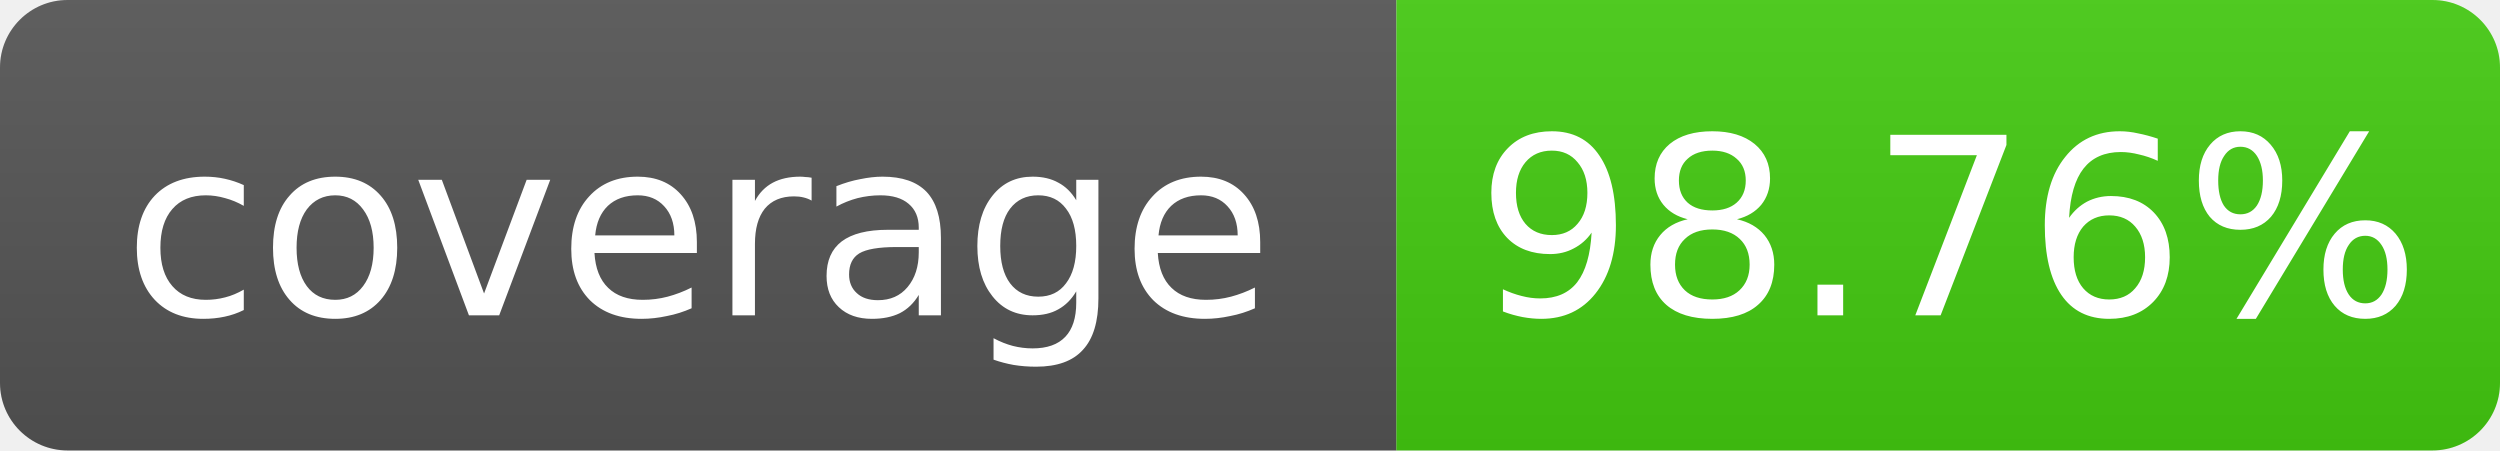
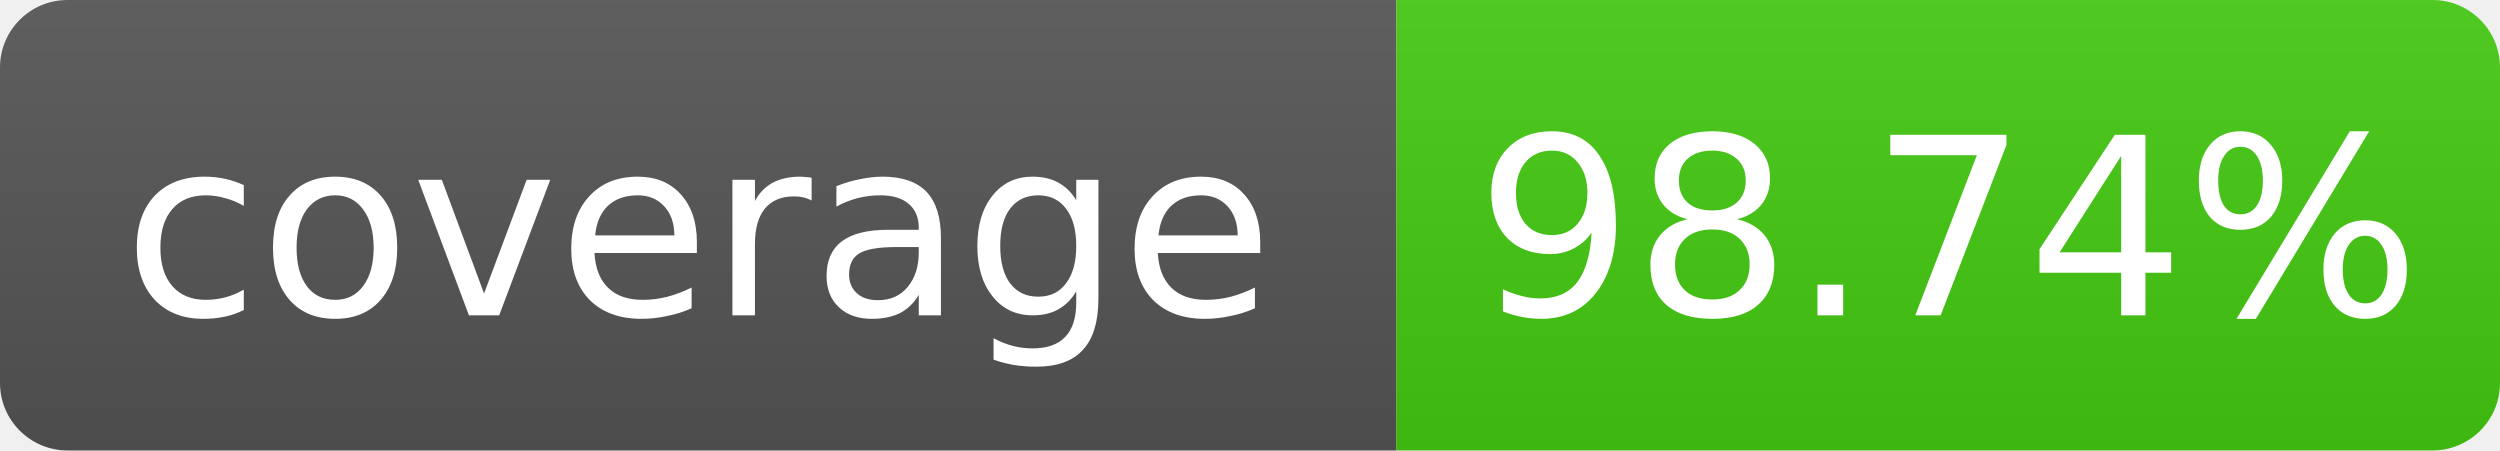
- <svg xmlns="http://www.w3.org/2000/svg" width="111" height="20" role="img" aria-label="coverage: 98.76%">
+ <svg xmlns="http://www.w3.org/2000/svg" width="111" height="20" role="img" aria-label="coverage: 98.74%">
  <linearGradient id="s" x2="0" y2="100%">
    <stop offset="0" stop-color="#bbb" stop-opacity=".1" />
    <stop offset="1" stop-opacity=".1" />
  </linearGradient>
  <clipPath id="r">
    <rect width="111" height="20" rx="3" fill="#fff" />
  </clipPath>
  <g clip-path="url(#r)">
    <rect width="62" height="20" fill="#555" />
    <rect x="62" width="49" height="20" fill="#4c1" />
    <rect width="111" height="20" fill="url(#s)" />
  </g>
  <g fill="#fff" text-anchor="middle" font-family="Verdana,Geneva,DejaVu Sans,sans-serif" font-size="11">
    <text x="31.0" y="14">coverage</text>
-     <text x="86.5" y="14">98.76%</text>
+     <text x="86.5" y="14">98.74%</text>
  </g>
</svg>
